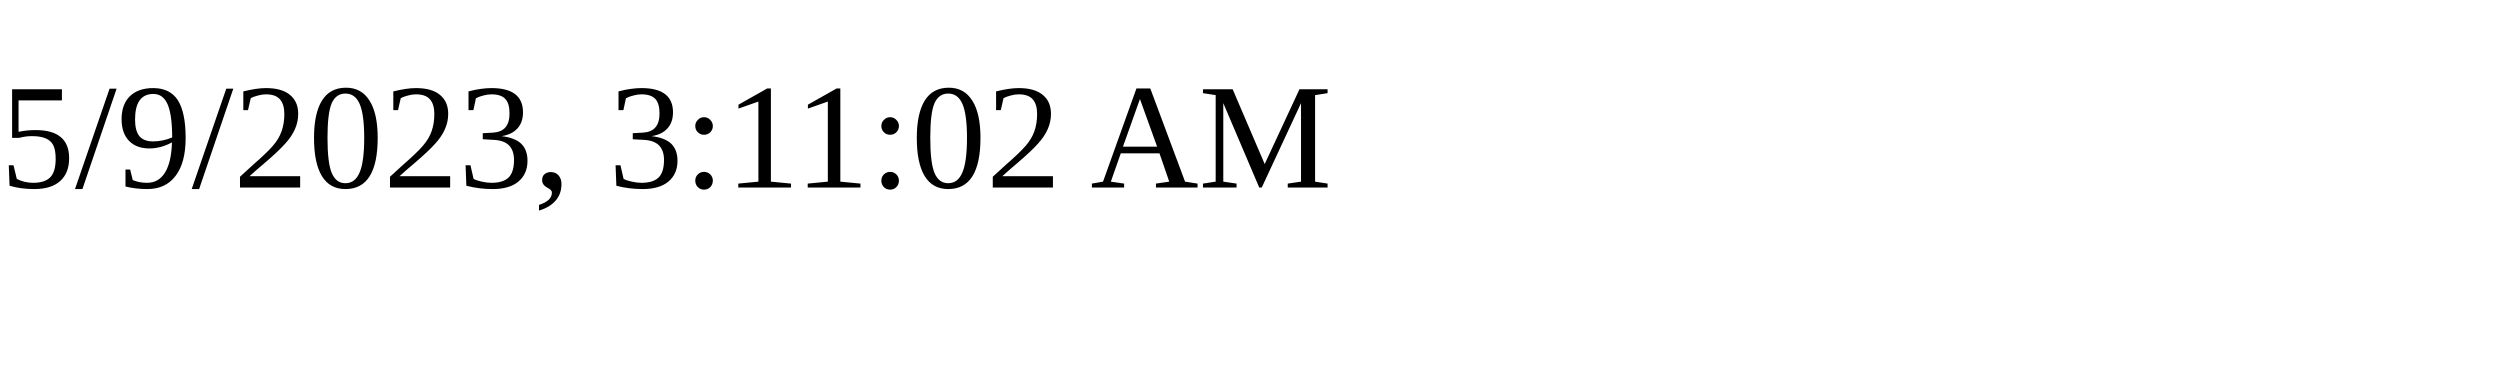
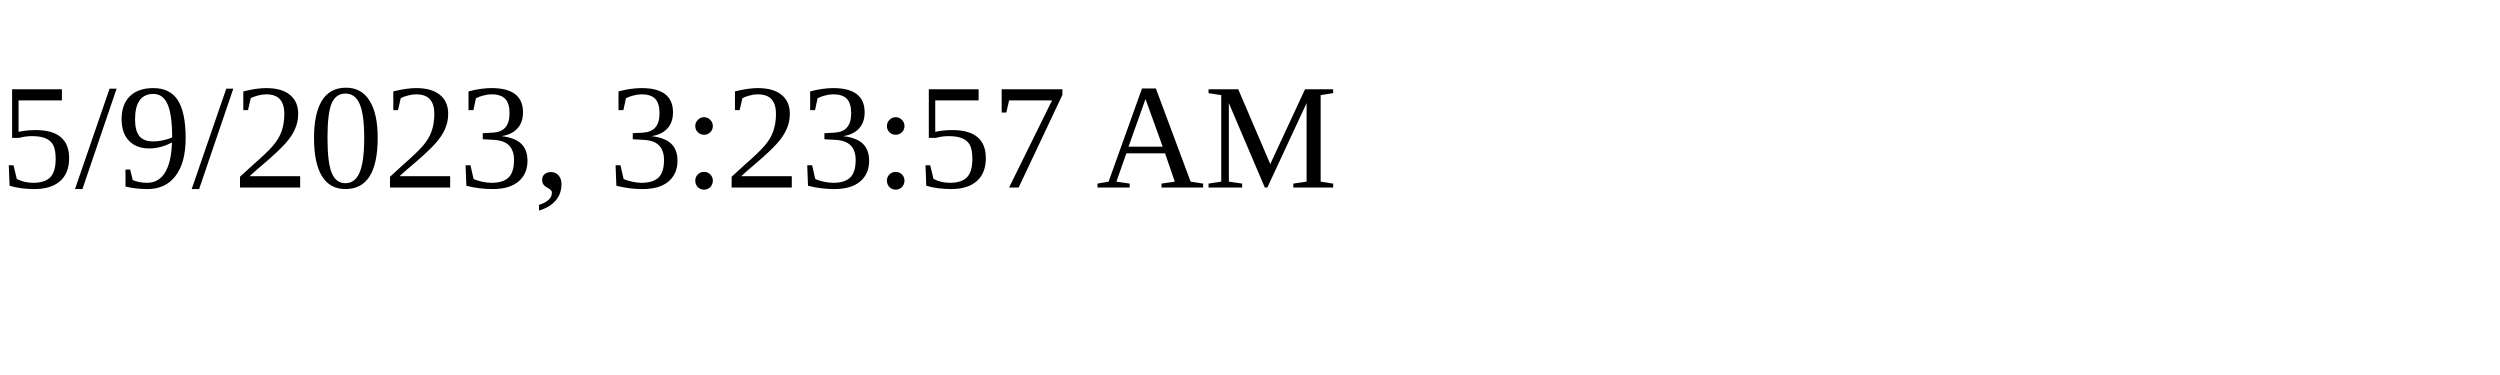
<svg xmlns="http://www.w3.org/2000/svg" height="30" width="200">
-   <text x="0" y="15">5/9/2023, 3:11:02 AM</text>
+   <text x="0" y="15">5/9/2023, 3:23:57 AM</text>
</svg>
